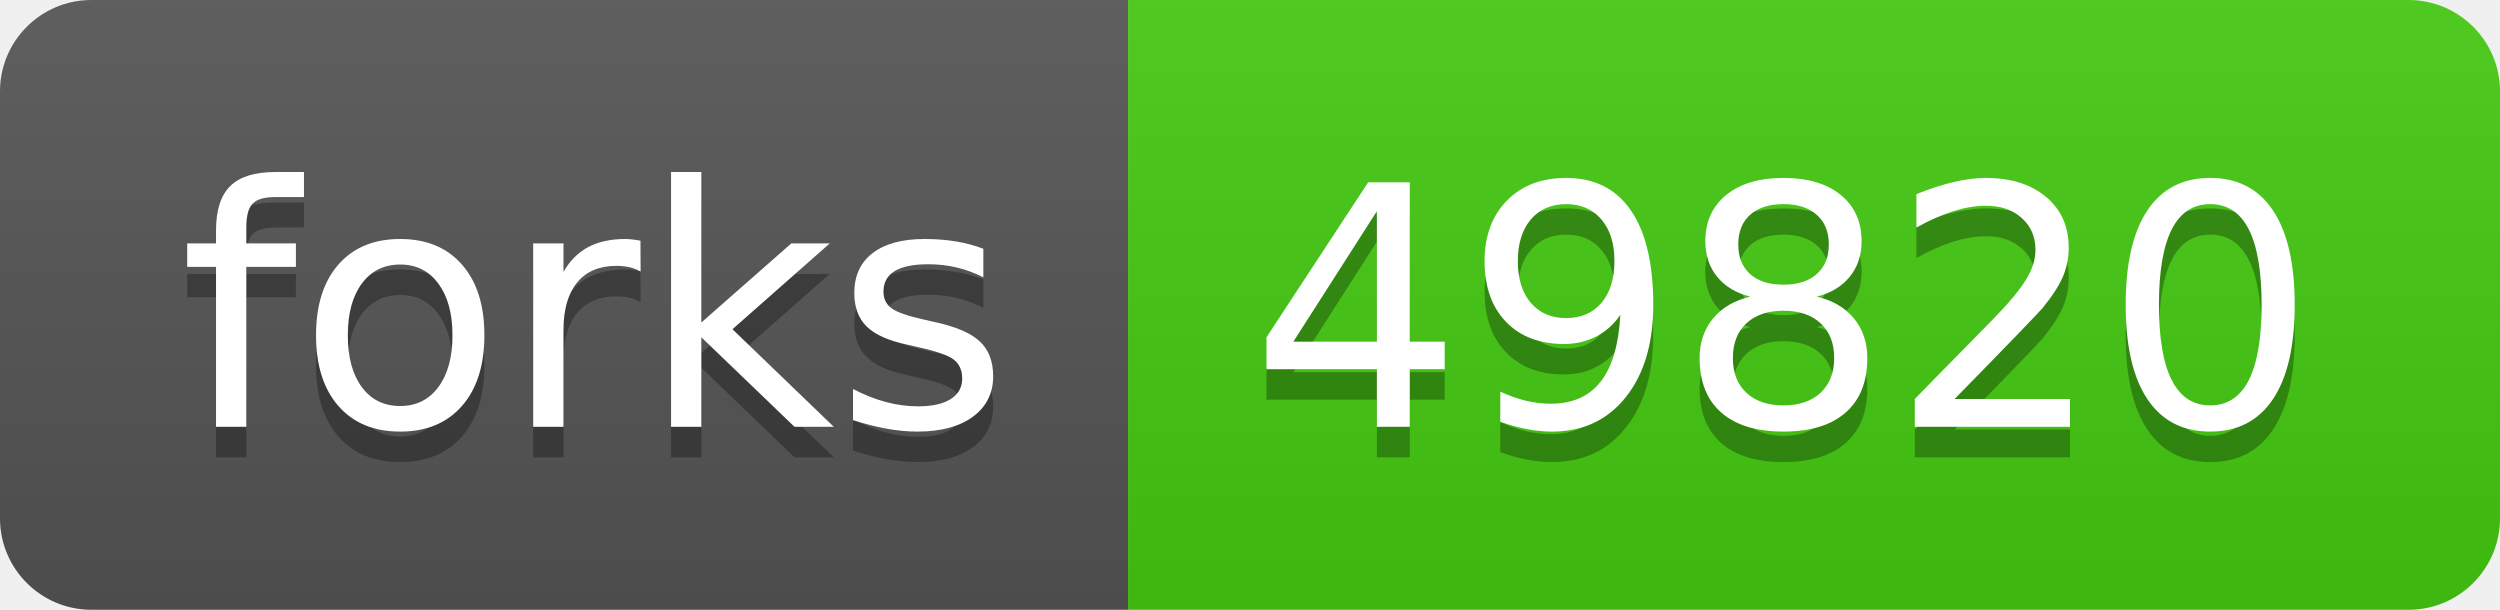
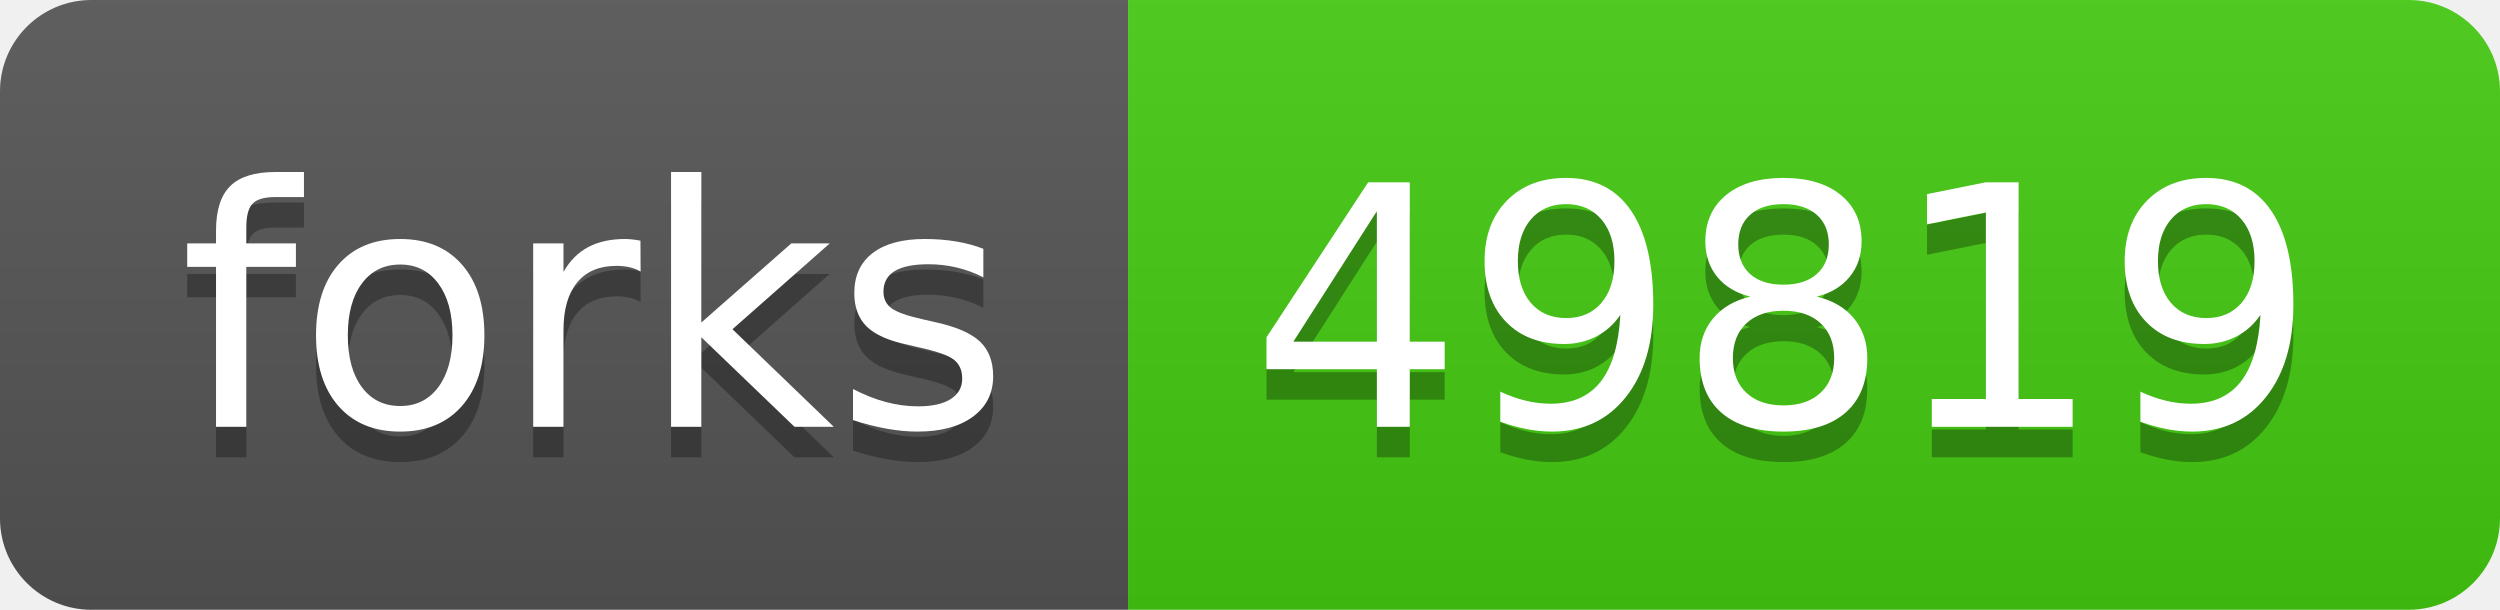
- <svg xmlns="http://www.w3.org/2000/svg" width="82" height="20" role="img" aria-label="forks: 49820">
+ <svg xmlns="http://www.w3.org/2000/svg" width="82" height="20" role="img" aria-label="forks: 49819">
  <linearGradient id="s" x2="0" y2="100%">
    <stop offset="0" stop-color="#bbb" stop-opacity=".1" />
    <stop offset="1" stop-opacity=".1" />
  </linearGradient>
  <clipPath id="r">
    <rect width="82" height="20" rx="3" fill="#fff" />
  </clipPath>
  <g clip-path="url(#r)">
    <rect width="37" height="20" fill="#555" />
    <rect x="37" width="45" height="20" fill="#4c1" />
    <rect width="82" height="20" fill="url(#s)" />
  </g>
  <g fill="#fff" text-anchor="middle" font-family="Verdana,Geneva,DejaVu Sans,sans-serif" text-rendering="geometricPrecision" font-size="110">
    <text aria-hidden="true" x="195" y="150" fill="#010101" fill-opacity=".3" transform="scale(.1)" textLength="270">forks</text>
    <text x="195" y="140" transform="scale(.1)" fill="#fff" textLength="270">forks</text>
-     <text aria-hidden="true" x="585" y="150" fill="#010101" fill-opacity=".3" transform="scale(.1)" textLength="350">49820</text>
-     <text x="585" y="140" transform="scale(.1)" fill="#fff" textLength="350">49820</text>
+     <text aria-hidden="true" x="585" y="150" fill="#010101" fill-opacity=".3" transform="scale(.1)" textLength="350">49819</text>
+     <text x="585" y="140" transform="scale(.1)" fill="#fff" textLength="350">49819</text>
  </g>
</svg>
